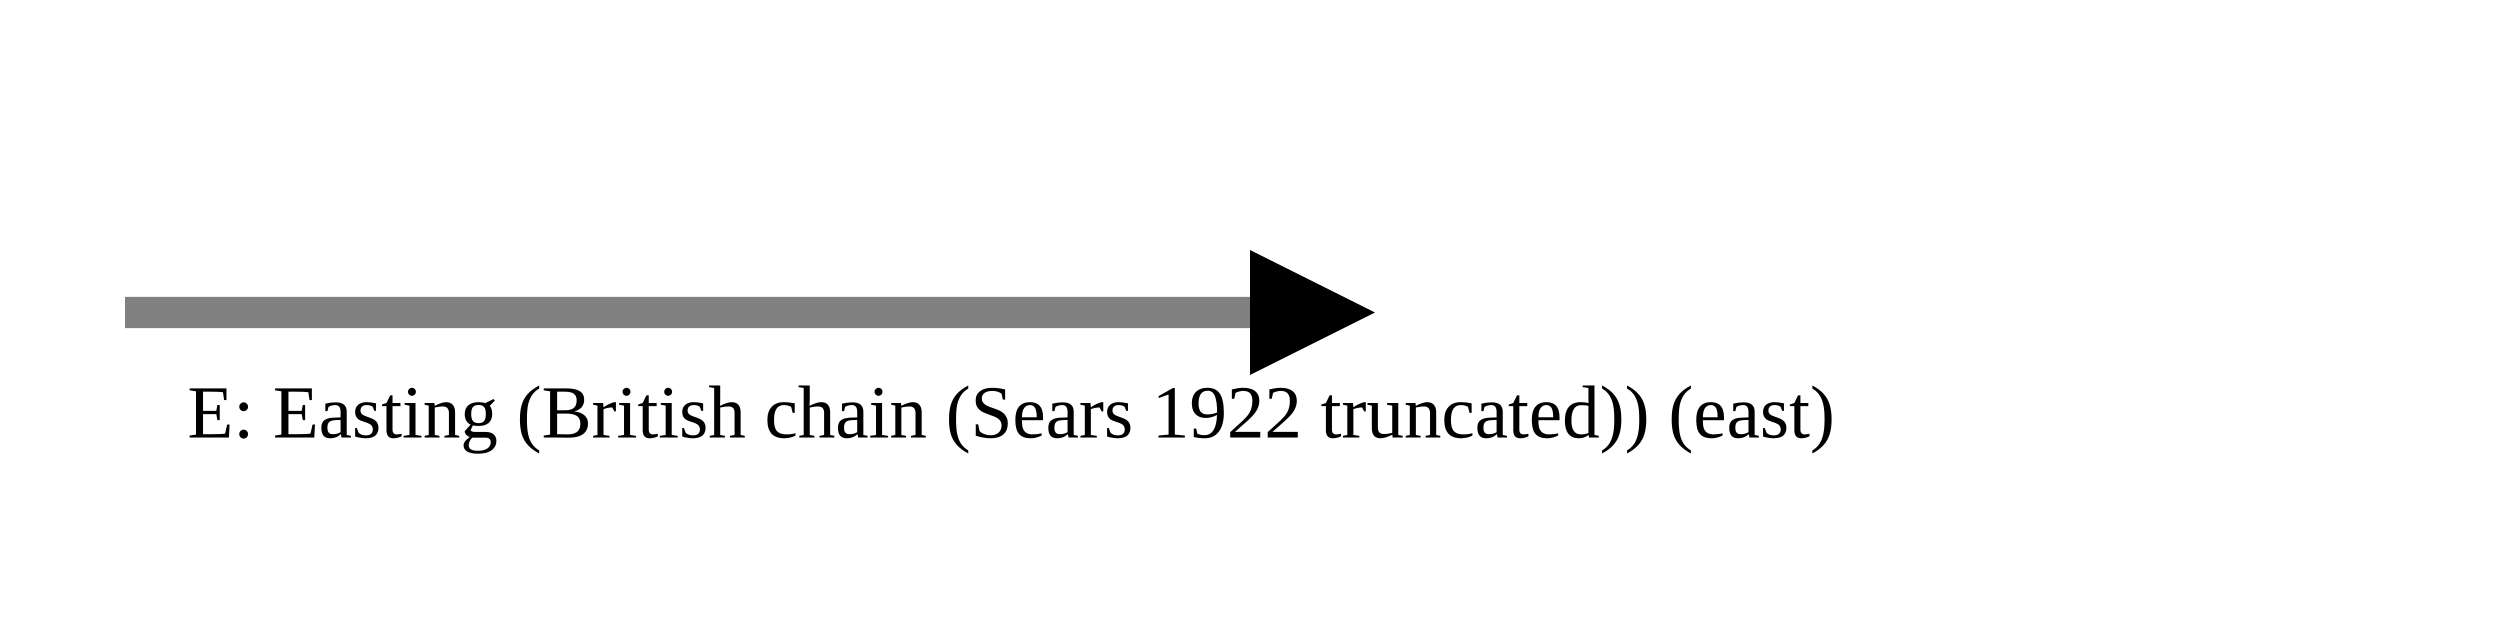
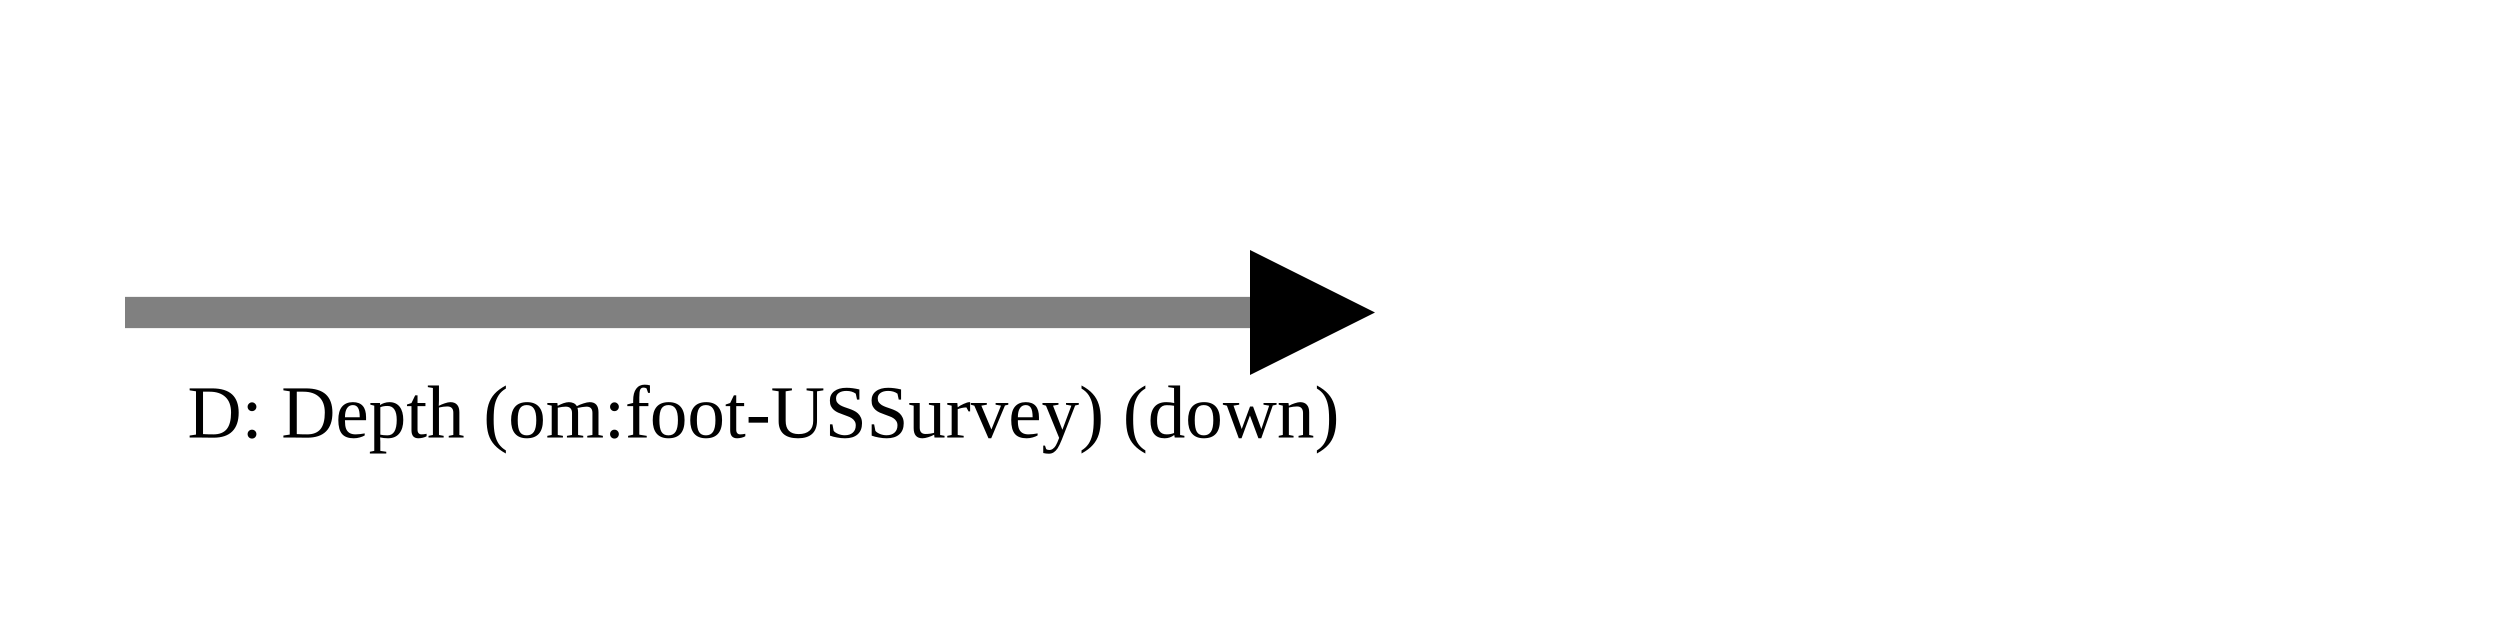
<svg xmlns="http://www.w3.org/2000/svg" version="1.1" width="400" height="100" viewbox="0 0 275 100">
  <defs>
    <marker id="arrowhead" markerWidth="10" markerHeight="7" refX="0" refY="2" orient="auto">
      <polygon points="0 0, 4 2, 0 4" />
    </marker>
  </defs>
  <line x1="20" y1="50" x2="200" y2="50" stroke="gray" stroke-width="5" marker-end="url(#arrowhead)" />
-   <text x="30" y="70" class="small">E: Easting (British chain (Sears 1922 truncated)) (east)</text>
+   <text x="30" y="70" class="small">D: Depth (om:foot-USSurvey) (down)</text>
</svg>
